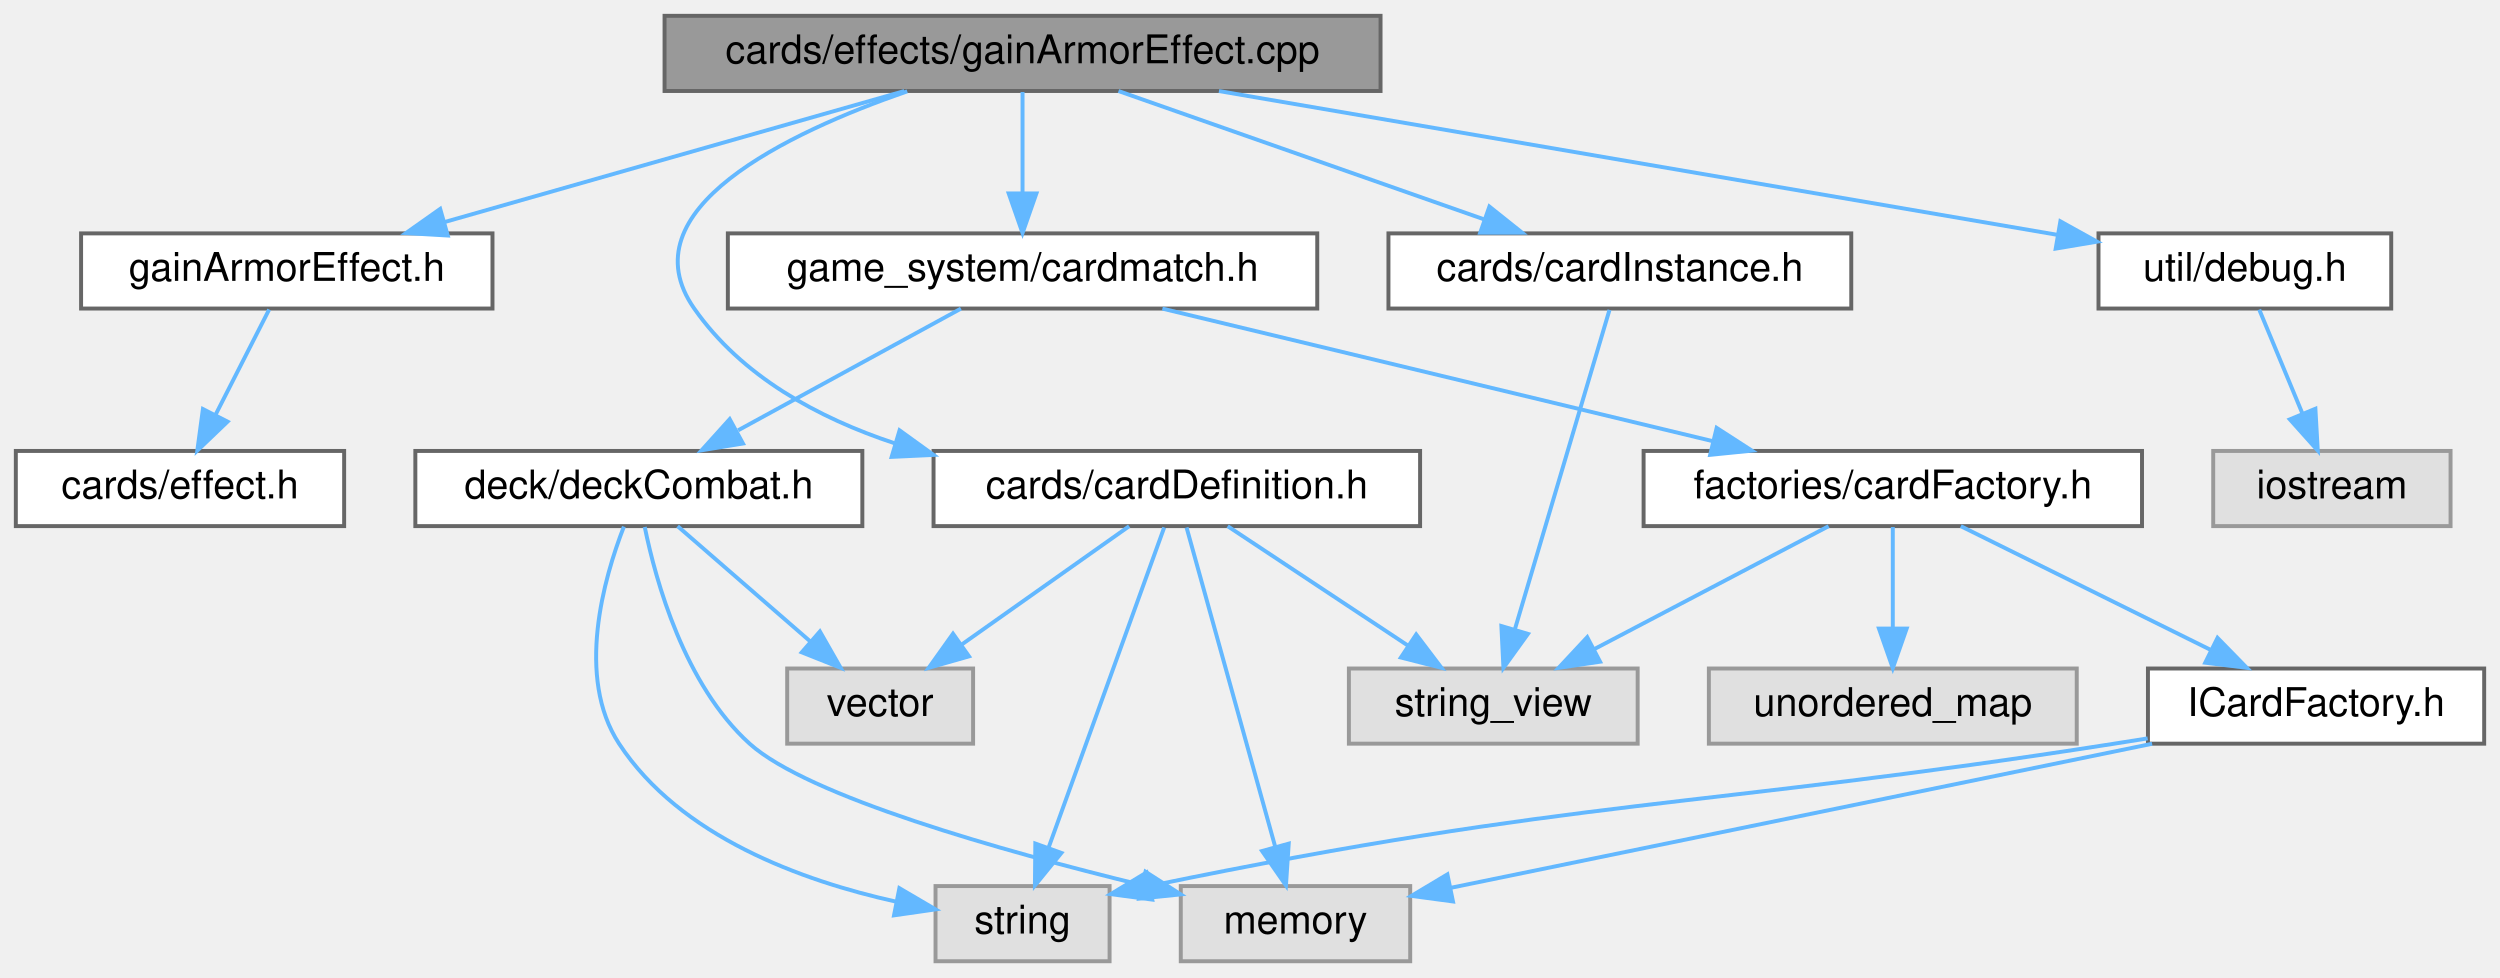
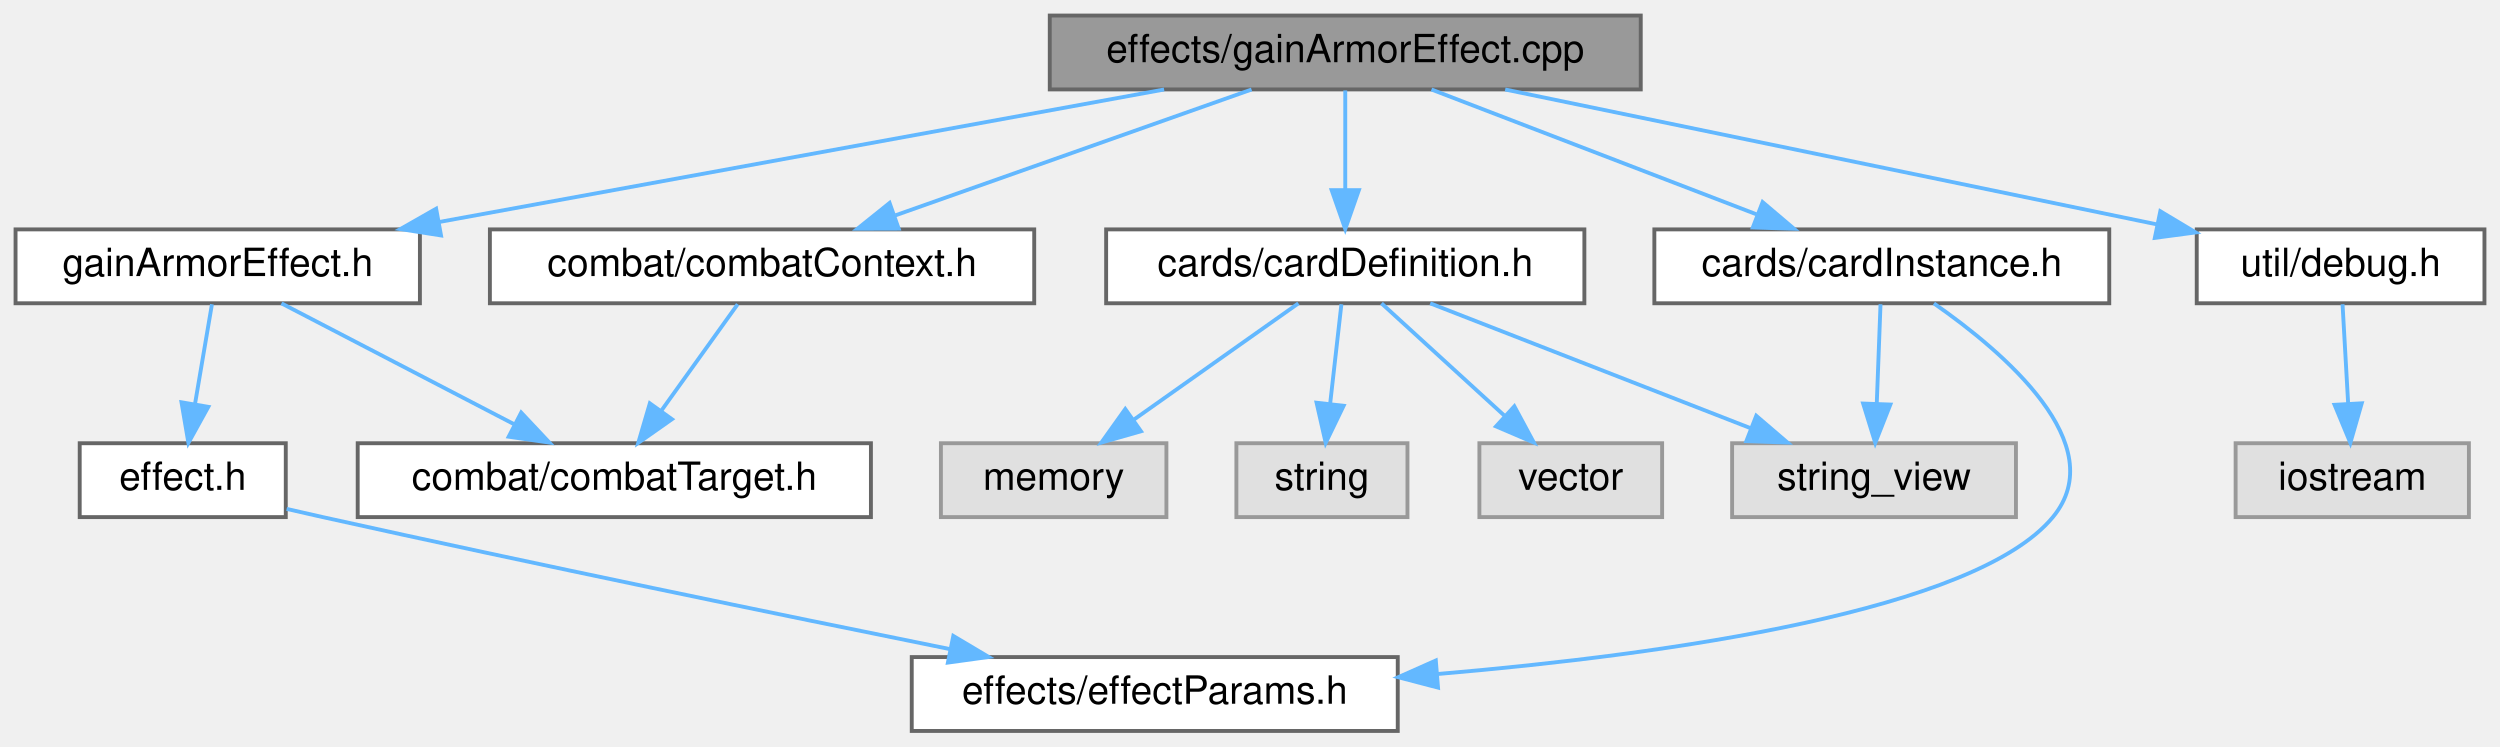
- <svg xmlns="http://www.w3.org/2000/svg" xmlns:xlink="http://www.w3.org/1999/xlink" width="632pt" height="247pt" viewBox="0.00 0.00 632.00 247.00">
-   <g id="graph0" class="graph" transform="scale(1 1) rotate(0) translate(4 243)">
+ <svg xmlns="http://www.w3.org/2000/svg" xmlns:xlink="http://www.w3.org/1999/xlink" width="643pt" height="192pt" viewBox="0.00 0.00 643.00 192.00">
+   <g id="graph0" class="graph" transform="scale(1 1) rotate(0) translate(4 188)">
    <g id="node1" class="node">
      <g id="a_node1">
        <a xlink:title=" ">
-           <polygon fill="#999999" stroke="#666666" points="345,-239 164,-239 164,-220 345,-220 345,-239" />
-           <text text-anchor="middle" x="254.5" y="-227" font-family="Helvetica,sans-Serif" font-size="10.00">cards/effects/gainArmorEffect.cpp</text>
+           <polygon fill="#999999" stroke="#666666" points="418,-184 266,-184 266,-165 418,-165 418,-184" />
+           <text text-anchor="middle" x="342" y="-172" font-family="Helvetica,sans-Serif" font-size="10.00">effects/gainArmorEffect.cpp</text>
        </a>
      </g>
    </g>
    <g id="node2" class="node">
      <g id="a_node2">
        <a xlink:href="gainArmorEffect_8h.html" target="_top" xlink:title=" ">
-           <polygon fill="white" stroke="#666666" points="120.5,-184 16.5,-184 16.5,-165 120.5,-165 120.5,-184" />
-           <text text-anchor="middle" x="68.5" y="-172" font-family="Helvetica,sans-Serif" font-size="10.00">gainArmorEffect.h</text>
+           <polygon fill="white" stroke="#666666" points="104,-129 0,-129 0,-110 104,-110 104,-129" />
+           <text text-anchor="middle" x="52" y="-117" font-family="Helvetica,sans-Serif" font-size="10.00">gainArmorEffect.h</text>
        </a>
      </g>
    </g>
    <g id="edge1" class="edge">
-       <path fill="none" stroke="#63b8ff" d="M224.62,-219.98C193.12,-211.01 143.33,-196.82 108.47,-186.89" />
-       <polygon fill="#63b8ff" stroke="#63b8ff" points="109.19,-183.46 98.62,-184.08 107.28,-190.19 109.19,-183.46" />
+       <path fill="none" stroke="#63b8ff" d="M295.41,-164.98C244.61,-155.7 163.31,-140.84 108.81,-130.88" />
+       <polygon fill="#63b8ff" stroke="#63b8ff" points="109.43,-127.44 98.96,-129.08 108.17,-134.32 109.43,-127.44" />
+     </g>
+     <g id="node6" class="node">
+       <g id="a_node6">
+         <a xlink:href="cardDefinition_8h.html" target="_top" xlink:title=" ">
+           <polygon fill="white" stroke="#666666" points="403.5,-129 280.5,-129 280.5,-110 403.5,-110 403.5,-129" />
+           <text text-anchor="middle" x="342" y="-117" font-family="Helvetica,sans-Serif" font-size="10.00">cards/cardDefinition.h</text>
+         </a>
+       </g>
+     </g>
+     <g id="edge5" class="edge">
+       <path fill="none" stroke="#63b8ff" d="M342,-164.75C342,-157.8 342,-147.85 342,-139.13" />
+       <polygon fill="#63b8ff" stroke="#63b8ff" points="345.5,-139.09 342,-129.09 338.5,-139.09 345.5,-139.09" />
+     </g>
+     <g id="node11" class="node">
+       <g id="a_node11">
+         <a xlink:href="cardInstance_8h.html" target="_top" xlink:title=" ">
+           <polygon fill="white" stroke="#666666" points="538.5,-129 421.5,-129 421.5,-110 538.5,-110 538.5,-129" />
+           <text text-anchor="middle" x="480" y="-117" font-family="Helvetica,sans-Serif" font-size="10.00">cards/cardInstance.h</text>
+         </a>
+       </g>
+     </g>
+     <g id="edge10" class="edge">
+       <path fill="none" stroke="#63b8ff" d="M364.17,-164.98C386.77,-156.3 422.06,-142.75 447.75,-132.88" />
+       <polygon fill="#63b8ff" stroke="#63b8ff" points="449.34,-136.02 457.42,-129.17 446.83,-129.49 449.34,-136.02" />
+     </g>
+     <g id="node12" class="node">
+       <g id="a_node12">
+         <a xlink:href="combatContext_8h.html" target="_top" xlink:title=" ">
+           <polygon fill="white" stroke="#666666" points="262,-129 122,-129 122,-110 262,-110 262,-129" />
+           <text text-anchor="middle" x="192" y="-117" font-family="Helvetica,sans-Serif" font-size="10.00">combat/combatContext.h</text>
+         </a>
+       </g>
+     </g>
+     <g id="edge13" class="edge">
+       <path fill="none" stroke="#63b8ff" d="M317.9,-164.98C293.12,-156.23 254.3,-142.51 226.31,-132.62" />
+       <polygon fill="#63b8ff" stroke="#63b8ff" points="227.13,-129.2 216.54,-129.17 224.8,-135.8 227.13,-129.2" />
+     </g>
+     <g id="node13" class="node">
+       <g id="a_node13">
+         <a xlink:href="debug_8h.html" target="_top" xlink:title=" ">
+           <polygon fill="white" stroke="#666666" points="635,-129 561,-129 561,-110 635,-110 635,-129" />
+           <text text-anchor="middle" x="598" y="-117" font-family="Helvetica,sans-Serif" font-size="10.00">util/debug.h</text>
+         </a>
+       </g>
+     </g>
+     <g id="edge15" class="edge">
+       <path fill="none" stroke="#63b8ff" d="M383.13,-164.98C428.92,-155.51 502.79,-140.21 550.87,-130.26" />
+       <polygon fill="#63b8ff" stroke="#63b8ff" points="551.63,-133.67 560.72,-128.22 550.22,-126.82 551.63,-133.67" />
+     </g>
+     <g id="node3" class="node">
+       <g id="a_node3">
+         <a xlink:href="combatTarget_8h.html" target="_top" xlink:title=" ">
+           <polygon fill="white" stroke="#666666" points="220,-74 88,-74 88,-55 220,-55 220,-74" />
+           <text text-anchor="middle" x="154" y="-62" font-family="Helvetica,sans-Serif" font-size="10.00">combat/combatTarget.h</text>
+         </a>
+       </g>
+     </g>
+     <g id="edge2" class="edge">
+       <path fill="none" stroke="#63b8ff" d="M68.39,-109.98C84.57,-101.57 109.57,-88.59 128.38,-78.81" />
+       <polygon fill="#63b8ff" stroke="#63b8ff" points="130.05,-81.89 137.31,-74.17 126.83,-75.68 130.05,-81.89" />
    </g>
    <g id="node4" class="node">
      <g id="a_node4">
-         <a xlink:href="cardDefinition_8h.html" target="_top" xlink:title=" ">
-           <polygon fill="white" stroke="#666666" points="355,-129 232,-129 232,-110 355,-110 355,-129" />
-           <text text-anchor="middle" x="293.5" y="-117" font-family="Helvetica,sans-Serif" font-size="10.00">cards/cardDefinition.h</text>
+         <a xlink:href="effect_8h.html" target="_top" xlink:title=" ">
+           <polygon fill="white" stroke="#666666" points="69.5,-74 16.5,-74 16.5,-55 69.5,-55 69.5,-74" />
+           <text text-anchor="middle" x="43" y="-62" font-family="Helvetica,sans-Serif" font-size="10.00">effect.h</text>
        </a>
      </g>
    </g>
    <g id="edge3" class="edge">
-       <path fill="none" stroke="#63b8ff" d="M225.35,-219.91C194.99,-209.4 154.08,-189.9 171.5,-165 183.44,-147.93 202.65,-137.39 222.33,-130.88" />
-       <polygon fill="#63b8ff" stroke="#63b8ff" points="223.41,-134.21 232,-128 221.41,-127.5 223.41,-134.21" />
+       <path fill="none" stroke="#63b8ff" d="M50.51,-109.75C49.33,-102.8 47.64,-92.85 46.16,-84.13" />
+       <polygon fill="#63b8ff" stroke="#63b8ff" points="49.58,-83.36 44.46,-74.09 42.68,-84.53 49.58,-83.36" />
+     </g>
+     <g id="node5" class="node">
+       <g id="a_node5">
+         <a xlink:href="effectParams_8h.html" target="_top" xlink:title=" ">
+           <polygon fill="white" stroke="#666666" points="355.5,-19 230.5,-19 230.5,0 355.5,0 355.5,-19" />
+           <text text-anchor="middle" x="293" y="-7" font-family="Helvetica,sans-Serif" font-size="10.00">effects/effectParams.h</text>
+         </a>
+       </g>
+     </g>
+     <g id="edge4" class="edge">
+       <path fill="none" stroke="#63b8ff" d="M69.72,-57.11C72.84,-56.38 75.99,-55.67 79,-55 133.87,-42.82 196.89,-29.84 240.26,-21.06" />
+       <polygon fill="#63b8ff" stroke="#63b8ff" points="241.19,-24.44 250.29,-19.03 239.8,-17.58 241.19,-24.44" />
+     </g>
+     <g id="node7" class="node">
+       <g id="a_node7">
+         <a xlink:title=" ">
+           <polygon fill="#e0e0e0" stroke="#999999" points="296,-74 238,-74 238,-55 296,-55 296,-74" />
+           <text text-anchor="middle" x="267" y="-62" font-family="Helvetica,sans-Serif" font-size="10.00">memory</text>
+         </a>
+       </g>
+     </g>
+     <g id="edge6" class="edge">
+       <path fill="none" stroke="#63b8ff" d="M329.95,-109.98C318.54,-101.92 301.17,-89.65 287.57,-80.03" />
+       <polygon fill="#63b8ff" stroke="#63b8ff" points="289.46,-77.08 279.27,-74.17 285.42,-82.8 289.46,-77.08" />
+     </g>
+     <g id="node8" class="node">
+       <g id="a_node8">
+         <a xlink:title=" ">
+           <polygon fill="#e0e0e0" stroke="#999999" points="358,-74 314,-74 314,-55 358,-55 358,-74" />
+           <text text-anchor="middle" x="336" y="-62" font-family="Helvetica,sans-Serif" font-size="10.00">string</text>
+         </a>
+       </g>
+     </g>
+     <g id="edge7" class="edge">
+       <path fill="none" stroke="#63b8ff" d="M341.01,-109.75C340.22,-102.8 339.1,-92.85 338.11,-84.13" />
+       <polygon fill="#63b8ff" stroke="#63b8ff" points="341.58,-83.63 336.97,-74.09 334.62,-84.42 341.58,-83.63" />
    </g>
    <g id="node9" class="node">
      <g id="a_node9">
-         <a xlink:href="cardInstance_8h.html" target="_top" xlink:title=" ">
-           <polygon fill="white" stroke="#666666" points="464,-184 347,-184 347,-165 464,-165 464,-184" />
-           <text text-anchor="middle" x="405.5" y="-172" font-family="Helvetica,sans-Serif" font-size="10.00">cards/cardInstance.h</text>
+         <a xlink:title=" ">
+           <polygon fill="#e0e0e0" stroke="#999999" points="514.5,-74 441.5,-74 441.5,-55 514.5,-55 514.5,-74" />
+           <text text-anchor="middle" x="478" y="-62" font-family="Helvetica,sans-Serif" font-size="10.00">string_view</text>
        </a>
      </g>
    </g>
    <g id="edge8" class="edge">
-       <path fill="none" stroke="#63b8ff" d="M278.76,-219.98C303.82,-211.19 343.13,-197.39 371.33,-187.49" />
-       <polygon fill="#63b8ff" stroke="#63b8ff" points="372.52,-190.78 380.8,-184.17 370.2,-184.18 372.52,-190.78" />
+       <path fill="none" stroke="#63b8ff" d="M363.85,-109.98C386.12,-101.3 420.9,-87.75 446.22,-77.88" />
+       <polygon fill="#63b8ff" stroke="#63b8ff" points="447.71,-81.06 455.75,-74.17 445.16,-74.54 447.71,-81.06" />
    </g>
    <g id="node10" class="node">
      <g id="a_node10">
-         <a xlink:href="cardmatch_8h.html" target="_top" xlink:title=" ">
-           <polygon fill="white" stroke="#666666" points="329,-184 180,-184 180,-165 329,-165 329,-184" />
-           <text text-anchor="middle" x="254.5" y="-172" font-family="Helvetica,sans-Serif" font-size="10.00">game_system/cardmatch.h</text>
+         <a xlink:title=" ">
+           <polygon fill="#e0e0e0" stroke="#999999" points="423.5,-74 376.5,-74 376.5,-55 423.5,-55 423.5,-74" />
+           <text text-anchor="middle" x="400" y="-62" font-family="Helvetica,sans-Serif" font-size="10.00">vector</text>
        </a>
      </g>
    </g>
-     <g id="edge10" class="edge">
-       <path fill="none" stroke="#63b8ff" d="M254.5,-219.75C254.5,-212.8 254.5,-202.85 254.5,-194.13" />
-       <polygon fill="#63b8ff" stroke="#63b8ff" points="258,-194.09 254.5,-184.09 251,-194.09 258,-194.09" />
-     </g>
-     <g id="node15" class="node">
-       <g id="a_node15">
-         <a xlink:href="debug_8h.html" target="_top" xlink:title=" ">
-           <polygon fill="white" stroke="#666666" points="600.5,-184 526.5,-184 526.5,-165 600.5,-165 600.5,-184" />
-           <text text-anchor="middle" x="563.5" y="-172" font-family="Helvetica,sans-Serif" font-size="10.00">util/debug.h</text>
-         </a>
-       </g>
-     </g>
-     <g id="edge21" class="edge">
-       <path fill="none" stroke="#63b8ff" d="M304.15,-219.98C362.57,-209.96 458.86,-193.45 516.23,-183.61" />
-       <polygon fill="#63b8ff" stroke="#63b8ff" points="516.86,-187.05 526.12,-181.91 515.68,-180.15 516.86,-187.05" />
-     </g>
-     <g id="node3" class="node">
-       <g id="a_node3">
-         <a xlink:href="effect_8h.html" target="_top" xlink:title=" ">
-           <polygon fill="white" stroke="#666666" points="83,-129 0,-129 0,-110 83,-110 83,-129" />
-           <text text-anchor="middle" x="41.5" y="-117" font-family="Helvetica,sans-Serif" font-size="10.00">cards/effect.h</text>
-         </a>
-       </g>
-     </g>
-     <g id="edge2" class="edge">
-       <path fill="none" stroke="#63b8ff" d="M64.04,-164.75C60.38,-157.57 55.09,-147.18 50.55,-138.27" />
-       <polygon fill="#63b8ff" stroke="#63b8ff" points="53.53,-136.41 45.88,-129.09 47.3,-139.59 53.53,-136.41" />
-     </g>
-     <g id="node5" class="node">
-       <g id="a_node5">
-         <a xlink:title=" ">
-           <polygon fill="#e0e0e0" stroke="#999999" points="352.5,-19 294.5,-19 294.5,0 352.5,0 352.5,-19" />
-           <text text-anchor="middle" x="323.5" y="-7" font-family="Helvetica,sans-Serif" font-size="10.00">memory</text>
-         </a>
-       </g>
-     </g>
-     <g id="edge4" class="edge">
-       <path fill="none" stroke="#63b8ff" d="M295.96,-109.66C300.84,-92.09 311.85,-52.45 318.37,-28.95" />
-       <polygon fill="#63b8ff" stroke="#63b8ff" points="321.79,-29.73 321.09,-19.16 315.05,-27.86 321.79,-29.73" />
-     </g>
-     <g id="node6" class="node">
-       <g id="a_node6">
-         <a xlink:title=" ">
-           <polygon fill="#e0e0e0" stroke="#999999" points="276.5,-19 232.5,-19 232.5,0 276.5,0 276.5,-19" />
-           <text text-anchor="middle" x="254.5" y="-7" font-family="Helvetica,sans-Serif" font-size="10.00">string</text>
-         </a>
-       </g>
-     </g>
-     <g id="edge5" class="edge">
-       <path fill="none" stroke="#63b8ff" d="M290.31,-109.66C283.93,-92.01 269.52,-52.09 261.05,-28.64" />
-       <polygon fill="#63b8ff" stroke="#63b8ff" points="264.32,-27.38 257.63,-19.16 257.73,-29.75 264.32,-27.38" />
-     </g>
-     <g id="node7" class="node">
-       <g id="a_node7">
-         <a xlink:title=" ">
-           <polygon fill="#e0e0e0" stroke="#999999" points="410,-74 337,-74 337,-55 410,-55 410,-74" />
-           <text text-anchor="middle" x="373.5" y="-62" font-family="Helvetica,sans-Serif" font-size="10.00">string_view</text>
-         </a>
-       </g>
-     </g>
-     <g id="edge6" class="edge">
-       <path fill="none" stroke="#63b8ff" d="M306.35,-109.98C318.64,-101.84 337.41,-89.41 351.98,-79.76" />
-       <polygon fill="#63b8ff" stroke="#63b8ff" points="354.01,-82.61 360.41,-74.17 350.14,-76.78 354.01,-82.61" />
-     </g>
-     <g id="node8" class="node">
-       <g id="a_node8">
-         <a xlink:title=" ">
-           <polygon fill="#e0e0e0" stroke="#999999" points="242,-74 195,-74 195,-55 242,-55 242,-74" />
-           <text text-anchor="middle" x="218.5" y="-62" font-family="Helvetica,sans-Serif" font-size="10.00">vector</text>
-         </a>
-       </g>
-     </g>
-     <g id="edge7" class="edge">
-       <path fill="none" stroke="#63b8ff" d="M281.45,-109.98C270.04,-101.92 252.67,-89.65 239.07,-80.03" />
-       <polygon fill="#63b8ff" stroke="#63b8ff" points="240.96,-77.08 230.77,-74.17 236.92,-82.8 240.96,-77.08" />
-     </g>
    <g id="edge9" class="edge">
-       <path fill="none" stroke="#63b8ff" d="M402.88,-164.66C397.68,-147.09 385.93,-107.45 378.97,-83.95" />
-       <polygon fill="#63b8ff" stroke="#63b8ff" points="382.26,-82.75 376.07,-74.16 375.55,-84.74 382.26,-82.75" />
-     </g>
-     <g id="node11" class="node">
-       <g id="a_node11">
-         <a xlink:href="deckCombat_8h.html" target="_top" xlink:title=" ">
-           <polygon fill="white" stroke="#666666" points="214,-129 101,-129 101,-110 214,-110 214,-129" />
-           <text text-anchor="middle" x="157.5" y="-117" font-family="Helvetica,sans-Serif" font-size="10.00">deck/deckCombat.h</text>
-         </a>
-       </g>
+       <path fill="none" stroke="#63b8ff" d="M351.32,-109.98C359.81,-102.23 372.56,-90.58 382.88,-81.14" />
+       <polygon fill="#63b8ff" stroke="#63b8ff" points="385.49,-83.5 390.51,-74.17 380.77,-78.33 385.49,-83.5" />
    </g>
    <g id="edge11" class="edge">
-       <path fill="none" stroke="#63b8ff" d="M238.92,-164.98C223.73,-156.69 200.4,-143.94 182.6,-134.22" />
-       <polygon fill="#63b8ff" stroke="#63b8ff" points="183.82,-130.89 173.37,-129.17 180.47,-137.04 183.82,-130.89" />
-     </g>
-     <g id="node12" class="node">
-       <g id="a_node12">
-         <a xlink:href="cardFactory_8h.html" target="_top" xlink:title=" ">
-           <polygon fill="white" stroke="#666666" points="537.5,-129 411.5,-129 411.5,-110 537.5,-110 537.5,-129" />
-           <text text-anchor="middle" x="474.5" y="-117" font-family="Helvetica,sans-Serif" font-size="10.00">factories/cardFactory.h</text>
-         </a>
-       </g>
-     </g>
-     <g id="edge15" class="edge">
-       <path fill="none" stroke="#63b8ff" d="M289.85,-164.98C327.66,-155.87 387.76,-141.4 429.07,-131.45" />
-       <polygon fill="#63b8ff" stroke="#63b8ff" points="429.97,-134.83 438.88,-129.08 428.33,-128.02 429.97,-134.83" />
+       <path fill="none" stroke="#63b8ff" d="M493.4,-109.96C511.37,-97.45 539.37,-73.62 524,-55 504.15,-30.96 425.82,-19.77 365.82,-14.65" />
+       <polygon fill="#63b8ff" stroke="#63b8ff" points="365.86,-11.14 355.61,-13.82 365.29,-18.12 365.86,-11.14" />
    </g>
    <g id="edge12" class="edge">
-       <path fill="none" stroke="#63b8ff" d="M158.99,-109.78C161.77,-96.15 169.04,-69.85 185.5,-55 200.22,-41.73 249.04,-27.95 284.44,-19.31" />
-       <polygon fill="#63b8ff" stroke="#63b8ff" points="285.58,-22.63 294.49,-16.9 283.95,-15.82 285.58,-22.63" />
-     </g>
-     <g id="edge13" class="edge">
-       <path fill="none" stroke="#63b8ff" d="M153.72,-109.87C148.65,-96.83 141.48,-71.84 152.5,-55 167.9,-31.49 198.73,-20.33 222.49,-15.07" />
-       <polygon fill="#63b8ff" stroke="#63b8ff" points="223.36,-18.47 232.5,-13.11 222.01,-11.6 223.36,-18.47" />
+       <path fill="none" stroke="#63b8ff" d="M479.67,-109.75C479.41,-102.8 479.03,-92.85 478.7,-84.13" />
+       <polygon fill="#63b8ff" stroke="#63b8ff" points="482.2,-83.95 478.32,-74.09 475.2,-84.21 482.2,-83.95" />
    </g>
    <g id="edge14" class="edge">
-       <path fill="none" stroke="#63b8ff" d="M167.3,-109.98C176.32,-102.15 189.91,-90.34 200.82,-80.86" />
-       <polygon fill="#63b8ff" stroke="#63b8ff" points="203.27,-83.37 208.52,-74.17 198.68,-78.09 203.27,-83.37" />
+       <path fill="none" stroke="#63b8ff" d="M185.73,-109.75C180.41,-102.34 172.64,-91.5 166.12,-82.41" />
+       <polygon fill="#63b8ff" stroke="#63b8ff" points="168.83,-80.18 160.16,-74.09 163.14,-84.26 168.83,-80.18" />
    </g>
-     <g id="edge19" class="edge">
-       <path fill="none" stroke="#63b8ff" d="M458.27,-109.98C442.32,-101.61 417.72,-88.7 399.12,-78.95" />
-       <polygon fill="#63b8ff" stroke="#63b8ff" points="400.5,-75.72 390.02,-74.17 397.25,-81.92 400.5,-75.72" />
-     </g>
-     <g id="node13" class="node">
-       <g id="a_node13">
-         <a xlink:href="ICardFactory_8h.html" target="_top" xlink:title=" ">
-           <polygon fill="white" stroke="#666666" points="624,-74 539,-74 539,-55 624,-55 624,-74" />
-           <text text-anchor="middle" x="581.5" y="-62" font-family="Helvetica,sans-Serif" font-size="10.00">ICardFactory.h</text>
+     <g id="node14" class="node">
+       <g id="a_node14">
+         <a xlink:title=" ">
+           <polygon fill="#e0e0e0" stroke="#999999" points="631,-74 571,-74 571,-55 631,-55 631,-74" />
+           <text text-anchor="middle" x="601" y="-62" font-family="Helvetica,sans-Serif" font-size="10.00">iostream</text>
        </a>
      </g>
    </g>
    <g id="edge16" class="edge">
-       <path fill="none" stroke="#63b8ff" d="M491.69,-109.98C508.75,-101.54 535.13,-88.47 554.9,-78.68" />
-       <polygon fill="#63b8ff" stroke="#63b8ff" points="556.59,-81.75 564,-74.17 553.48,-75.47 556.59,-81.75" />
-     </g>
-     <g id="node14" class="node">
-       <g id="a_node14">
-         <a xlink:title=" ">
-           <polygon fill="#e0e0e0" stroke="#999999" points="521,-74 428,-74 428,-55 521,-55 521,-74" />
-           <text text-anchor="middle" x="474.5" y="-62" font-family="Helvetica,sans-Serif" font-size="10.00">unordered_map</text>
-         </a>
-       </g>
-     </g>
-     <g id="edge20" class="edge">
-       <path fill="none" stroke="#63b8ff" d="M474.5,-109.75C474.5,-102.8 474.5,-92.85 474.5,-84.13" />
-       <polygon fill="#63b8ff" stroke="#63b8ff" points="478,-84.09 474.5,-74.09 471,-84.09 478,-84.09" />
-     </g>
-     <g id="edge17" class="edge">
-       <path fill="none" stroke="#63b8ff" d="M540.05,-54.98C491.21,-44.95 410.68,-28.41 362.8,-18.57" />
-       <polygon fill="#63b8ff" stroke="#63b8ff" points="363.31,-15.11 352.81,-16.52 361.9,-21.96 363.31,-15.11" />
-     </g>
-     <g id="edge18" class="edge">
-       <path fill="none" stroke="#63b8ff" d="M538.93,-56.34C536.08,-55.88 533.25,-55.43 530.5,-55 424.96,-38.45 394.96,-41.4 286.78,-19.05" />
-       <polygon fill="#63b8ff" stroke="#63b8ff" points="287.28,-15.58 276.77,-16.96 285.84,-22.43 287.28,-15.58" />
-     </g>
-     <g id="node16" class="node">
-       <g id="a_node16">
-         <a xlink:title=" ">
-           <polygon fill="#e0e0e0" stroke="#999999" points="615.5,-129 555.5,-129 555.5,-110 615.5,-110 615.5,-129" />
-           <text text-anchor="middle" x="585.5" y="-117" font-family="Helvetica,sans-Serif" font-size="10.00">iostream</text>
-         </a>
-       </g>
-     </g>
-     <g id="edge22" class="edge">
-       <path fill="none" stroke="#63b8ff" d="M567.13,-164.75C570.08,-157.65 574.33,-147.4 578.01,-138.56" />
-       <polygon fill="#63b8ff" stroke="#63b8ff" points="581.33,-139.67 581.93,-129.09 574.87,-136.98 581.33,-139.67" />
+       <path fill="none" stroke="#63b8ff" d="M598.5,-109.75C598.89,-102.8 599.45,-92.85 599.95,-84.13" />
+       <polygon fill="#63b8ff" stroke="#63b8ff" points="603.44,-84.27 600.51,-74.09 596.45,-83.88 603.44,-84.27" />
    </g>
  </g>
</svg>
